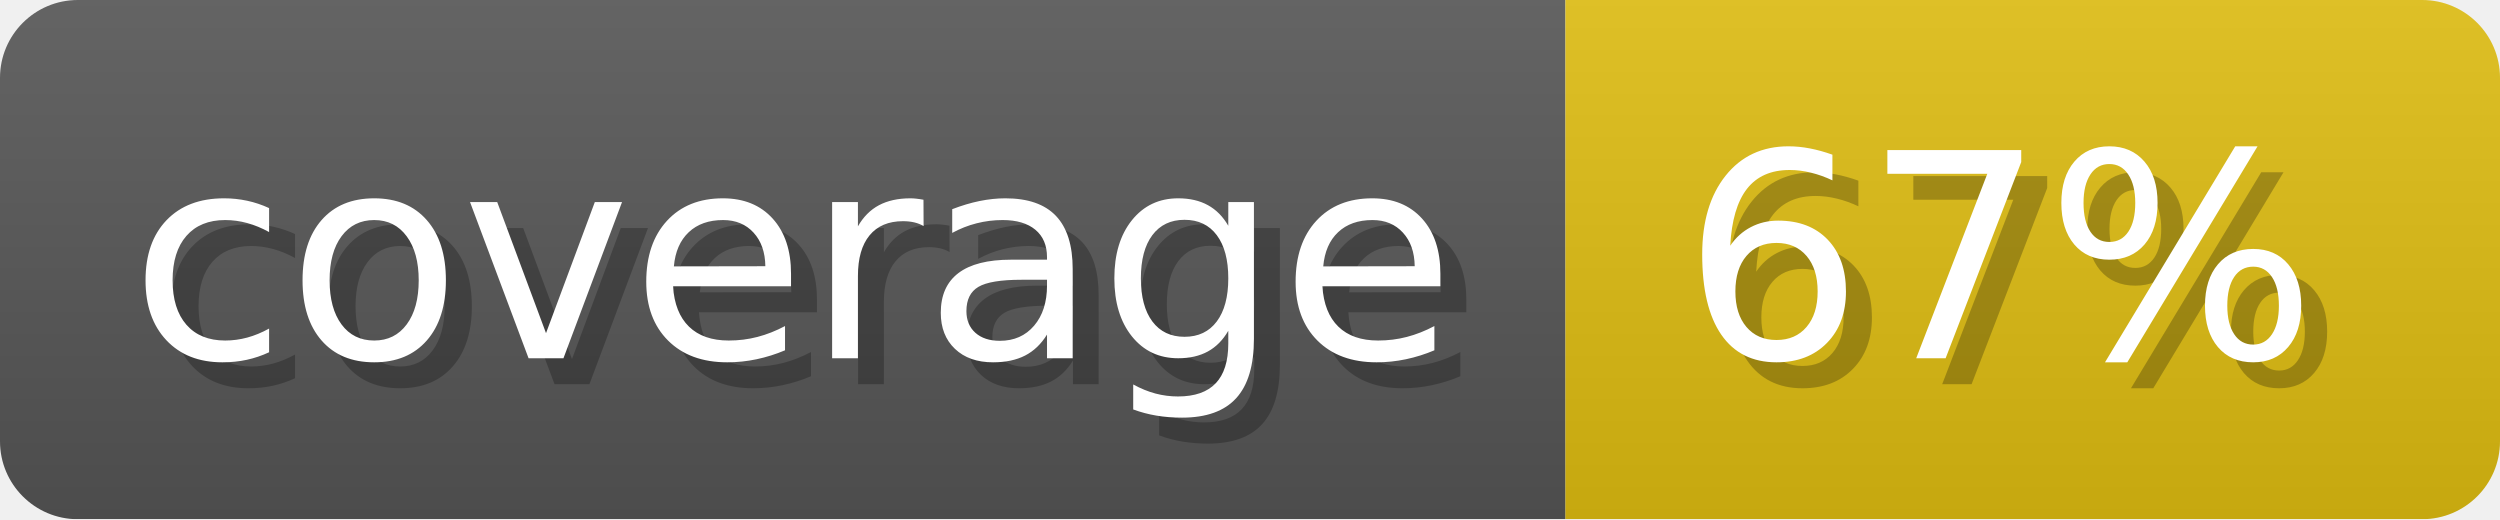
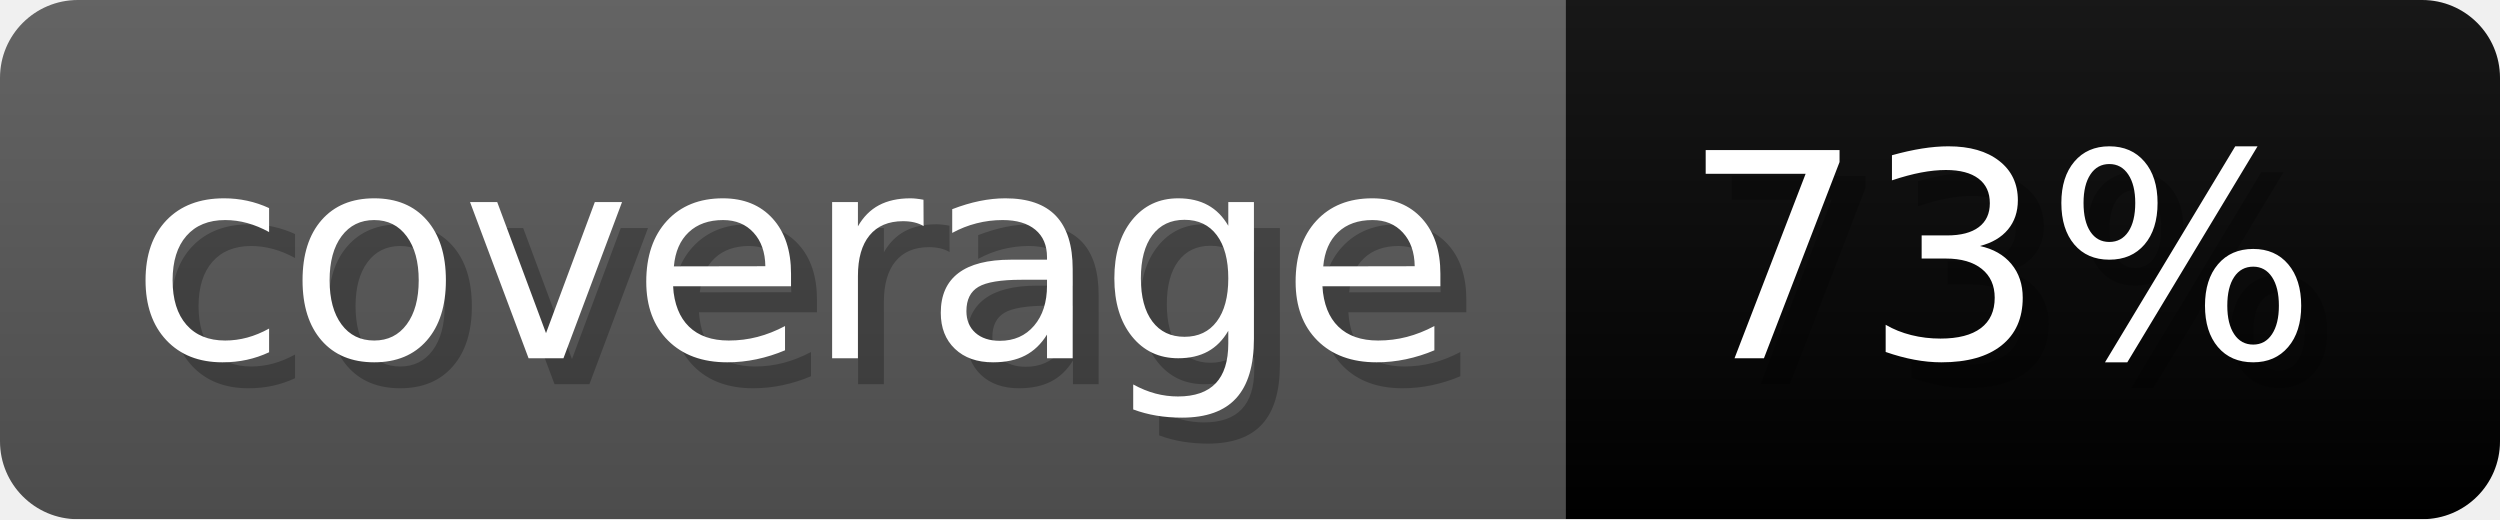
- <svg xmlns="http://www.w3.org/2000/svg" width="96.3" height="20" viewBox="0 0 963 200" role="img" aria-label="coverage: 67%">
+ <svg xmlns="http://www.w3.org/2000/svg" width="96.3" height="20" viewBox="0 0 963 200" role="img" aria-label="coverage: 73%">
  <linearGradient id="a" x2="0" y2="100%">
    <stop offset="0" stop-opacity=".1" stop-color="#EEE" />
    <stop offset="1" stop-opacity=".1" />
  </linearGradient>
  <mask id="m">
    <rect width="963" height="200" rx="30" fill="#FFF" />
  </mask>
  <g mask="url(#m)">
    <rect width="603" height="200" fill="#555" />
-     <rect width="360" height="200" fill="#DB1" x="603" />
+     <rect width="360" height="200" fill="#yellowgreen" x="603" />
    <rect width="963" height="200" fill="url(#a)" />
  </g>
  <g aria-hidden="true" fill="#fff" text-anchor="start" font-family="Verdana,DejaVu Sans,sans-serif" font-size="110">
    <text x="60" y="148" textLength="503" fill="#000" opacity="0.25">coverage</text>
    <text x="50" y="138" textLength="503">coverage</text>
-     <text x="658" y="148" textLength="260" fill="#000" opacity="0.25">67%</text>
-     <text x="648" y="138" textLength="260">67%</text>
+     <text x="658" y="148" textLength="260" fill="#000" opacity="0.25">73%</text>
+     <text x="648" y="138" textLength="260">73%</text>
  </g>
</svg>
